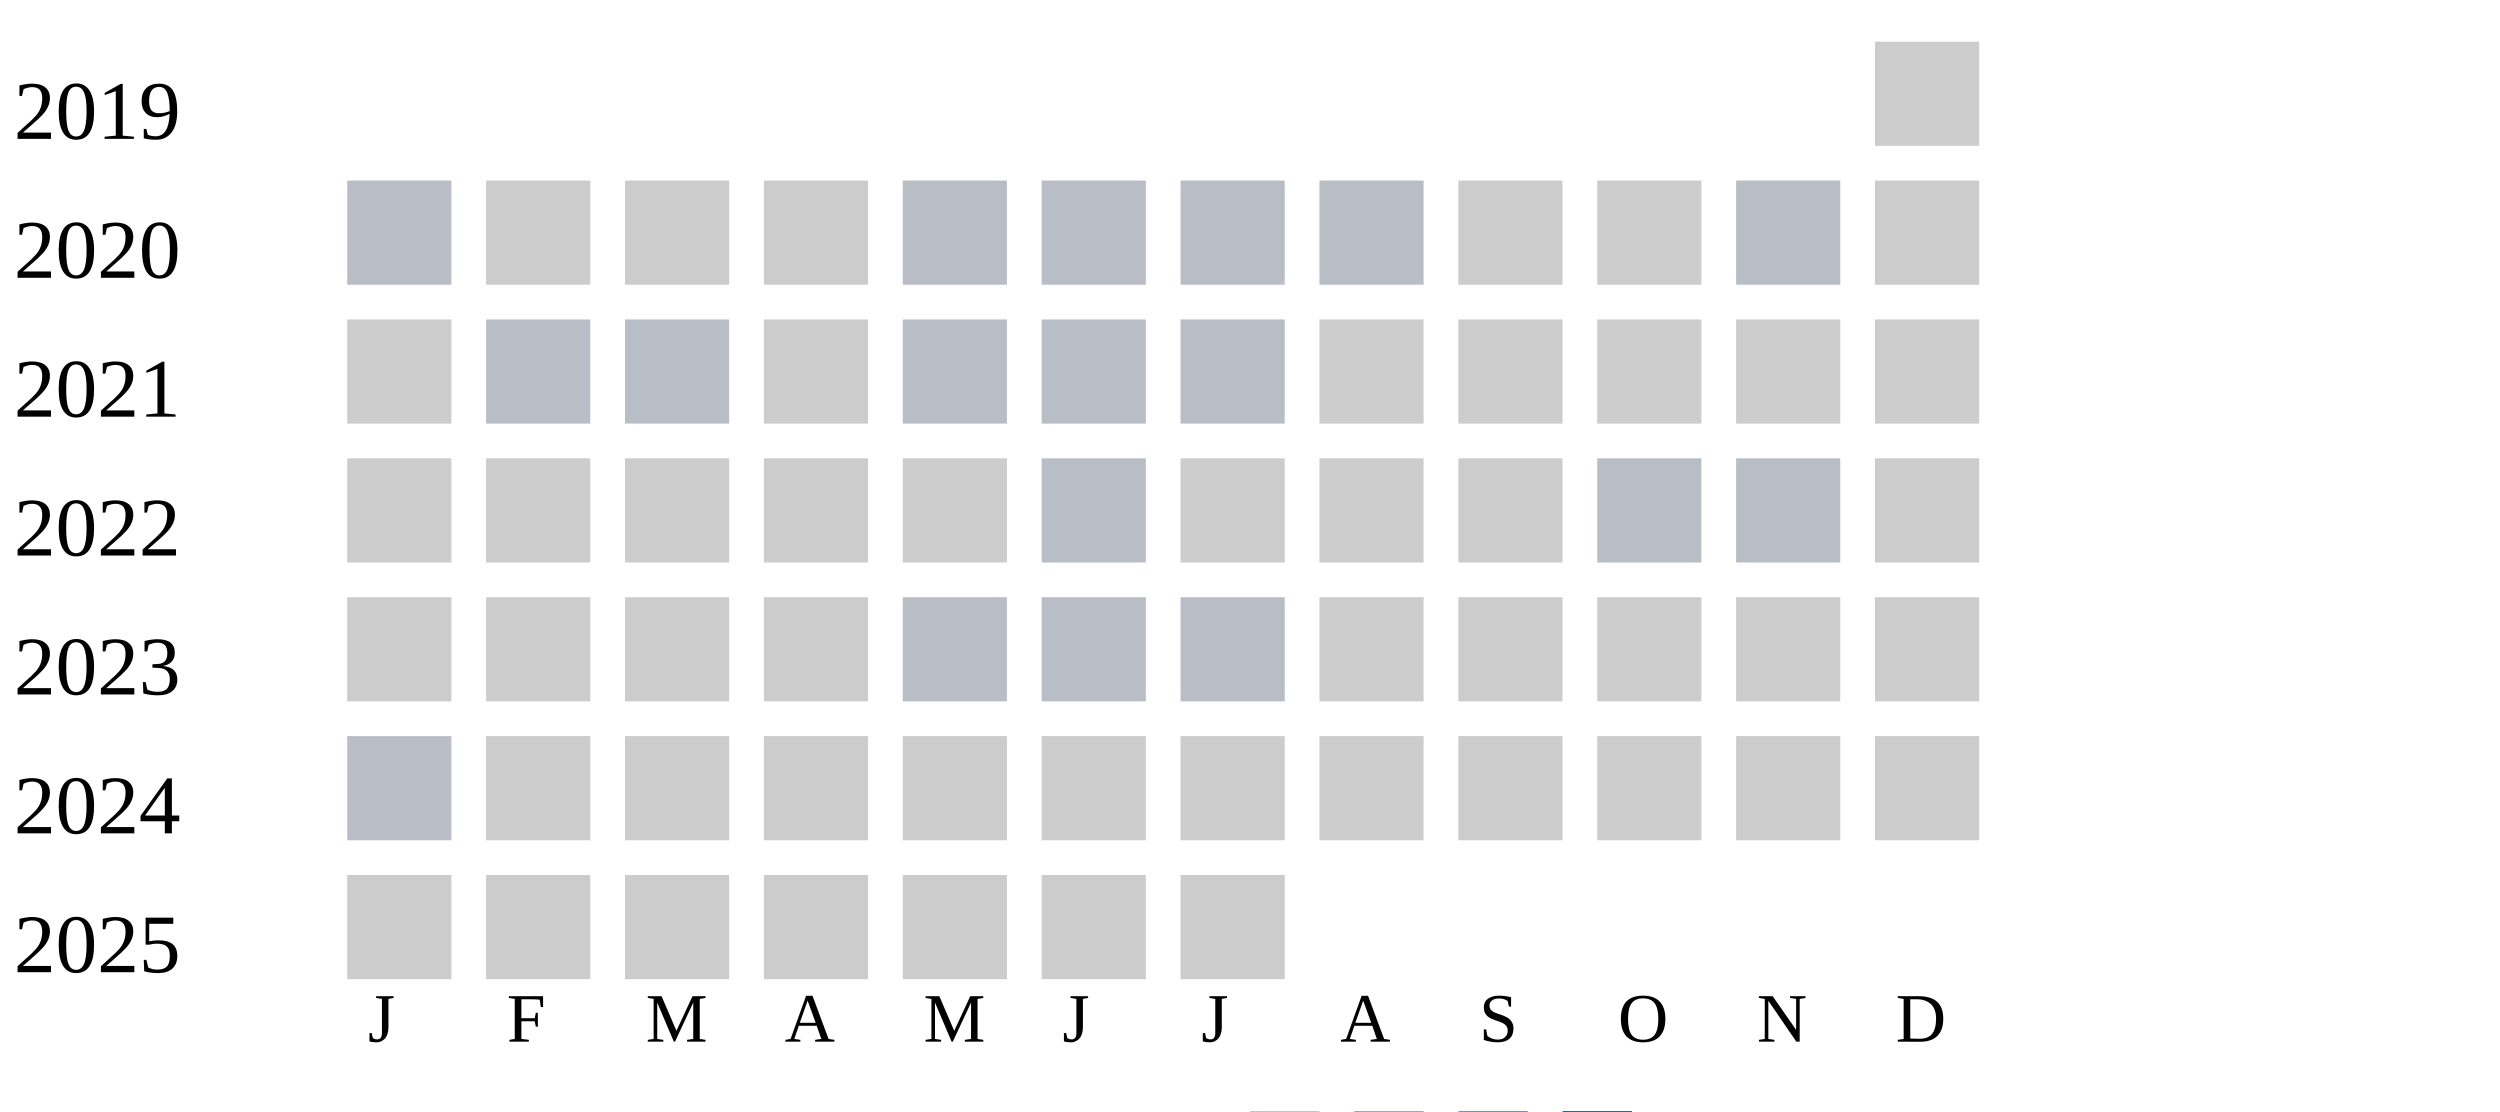
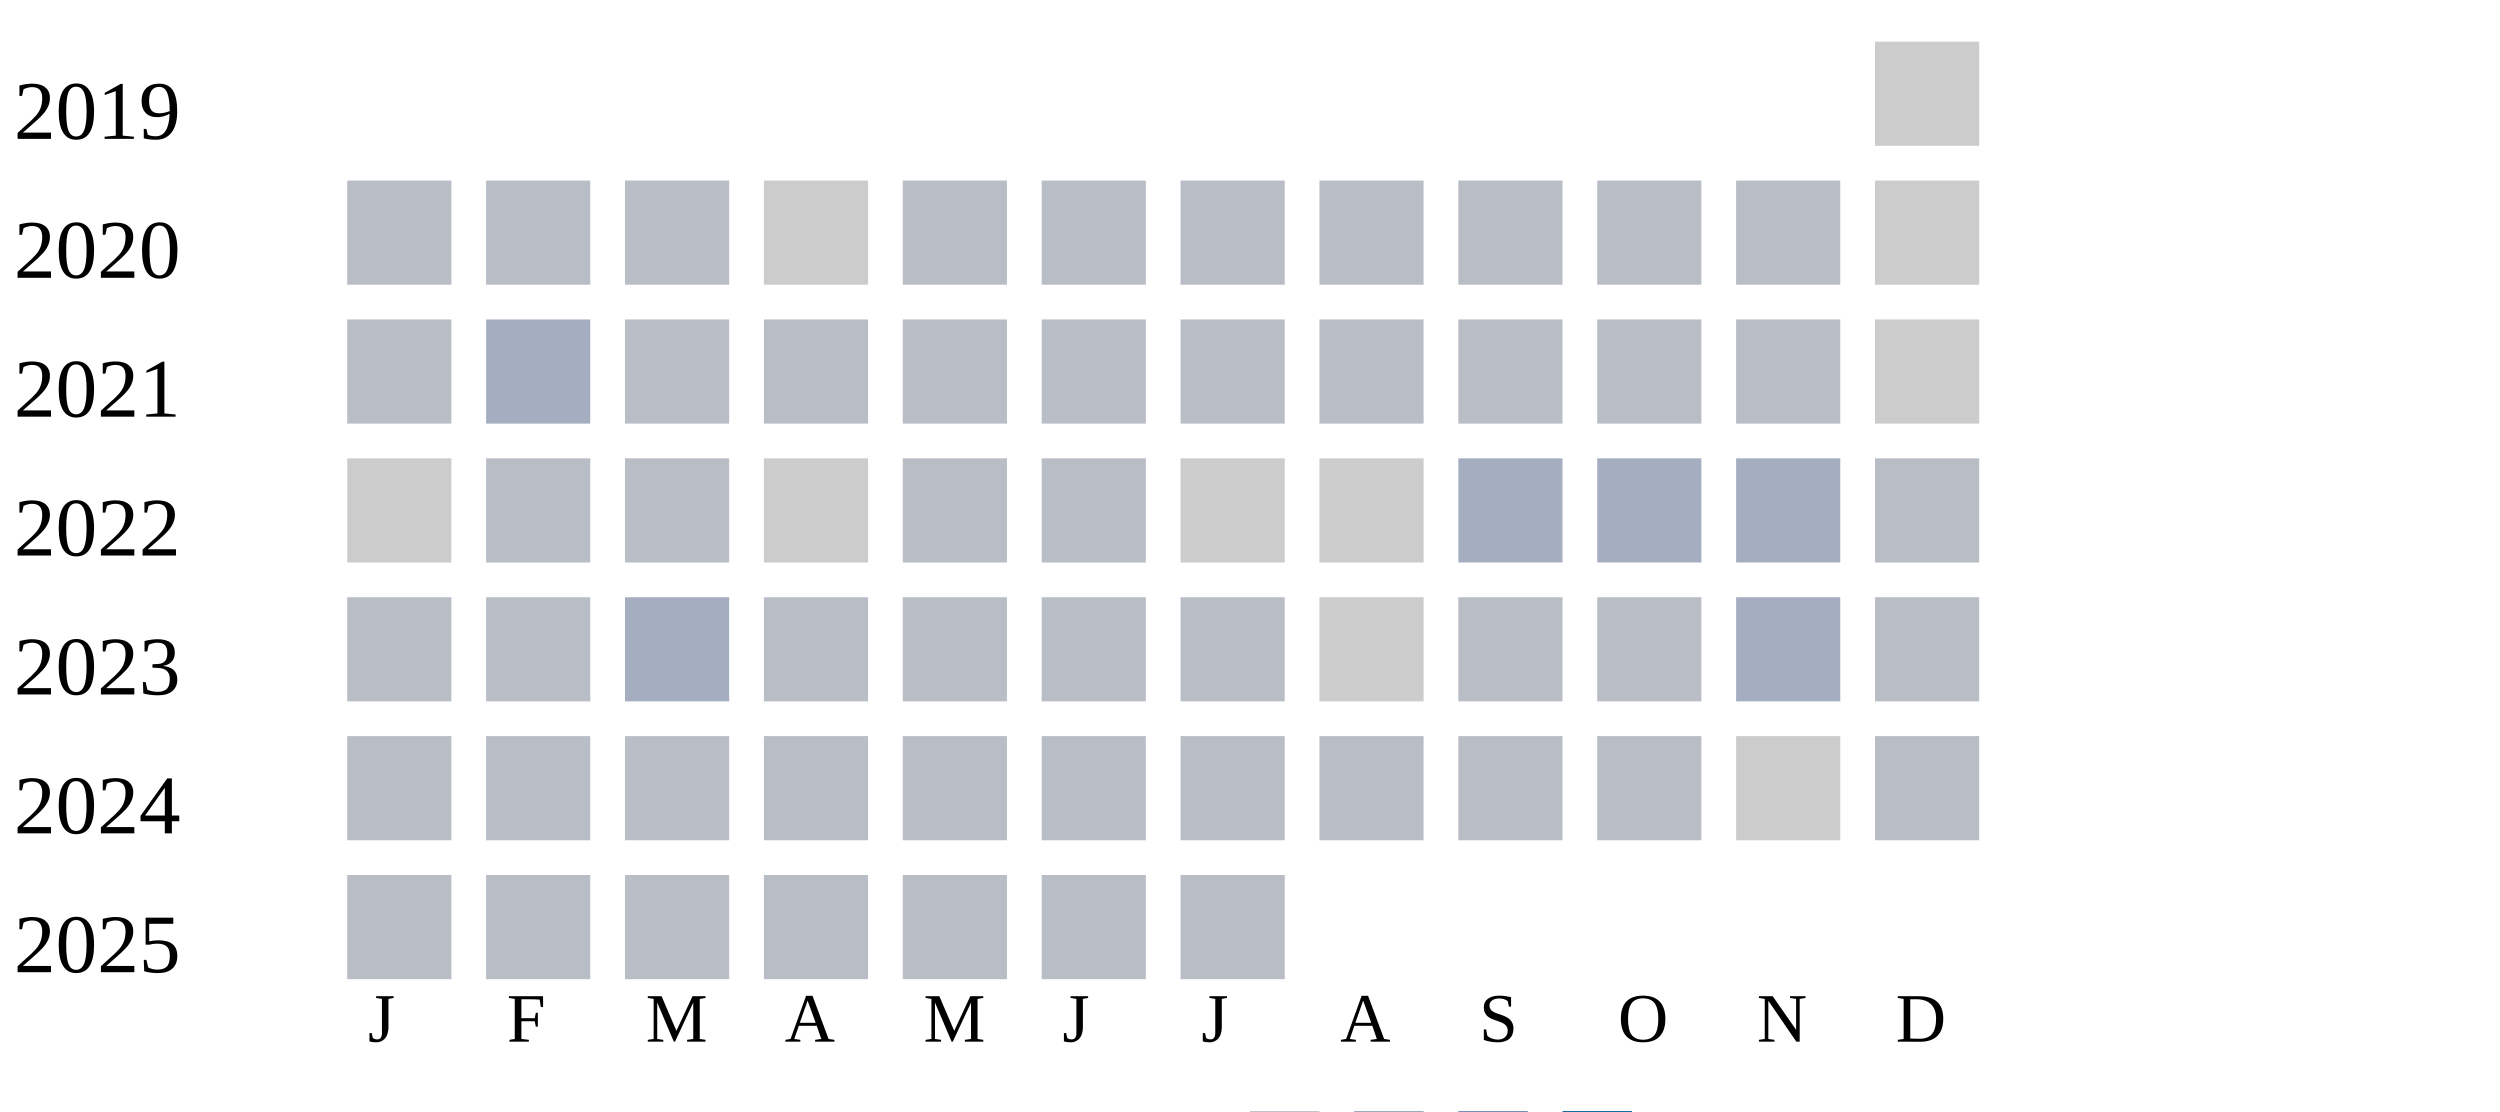
<svg xmlns="http://www.w3.org/2000/svg" width="360" height="160">
  <g transform="translate(0 0)">
    <text x="2" y="20">2019</text>
    <rect x="270" y="6" width="15" height="15" fill="#cccccc" />
  </g>
  <g transform="translate(0 20)">
    <text x="2" y="20">2020</text>
    <rect x="50" y="6" width="15" height="15" fill="#b9bdc6" />
-     <rect x="70" y="6" width="15" height="15" fill="#cccccc" />
-     <rect x="90" y="6" width="15" height="15" fill="#cccccc" />
+     <rect x="70" y="6" width="15" height="15" fill="#b9bdc6" />
+     <rect x="90" y="6" width="15" height="15" fill="#b9bdc6" />
    <rect x="110" y="6" width="15" height="15" fill="#cccccc" />
    <rect x="130" y="6" width="15" height="15" fill="#b9bdc6" />
    <rect x="150" y="6" width="15" height="15" fill="#b9bdc6" />
    <rect x="170" y="6" width="15" height="15" fill="#b9bdc6" />
    <rect x="190" y="6" width="15" height="15" fill="#b9bdc6" />
-     <rect x="210" y="6" width="15" height="15" fill="#cccccc" />
-     <rect x="230" y="6" width="15" height="15" fill="#cccccc" />
+     <rect x="210" y="6" width="15" height="15" fill="#b9bdc6" />
+     <rect x="230" y="6" width="15" height="15" fill="#b9bdc6" />
    <rect x="250" y="6" width="15" height="15" fill="#b9bdc6" />
    <rect x="270" y="6" width="15" height="15" fill="#cccccc" />
  </g>
  <g transform="translate(0 40)">
    <text x="2" y="20">2021</text>
+     <rect x="50" y="6" width="15" height="15" fill="#b9bdc6" />
+     <rect x="70" y="6" width="15" height="15" fill="#a5aec0" />
+     <rect x="90" y="6" width="15" height="15" fill="#b9bdc6" />
+     <rect x="110" y="6" width="15" height="15" fill="#b9bdc6" />
+     <rect x="130" y="6" width="15" height="15" fill="#b9bdc6" />
+     <rect x="150" y="6" width="15" height="15" fill="#b9bdc6" />
+     <rect x="170" y="6" width="15" height="15" fill="#b9bdc6" />
+     <rect x="190" y="6" width="15" height="15" fill="#b9bdc6" />
+     <rect x="210" y="6" width="15" height="15" fill="#b9bdc6" />
+     <rect x="230" y="6" width="15" height="15" fill="#b9bdc6" />
+     <rect x="250" y="6" width="15" height="15" fill="#b9bdc6" />
+     <rect x="270" y="6" width="15" height="15" fill="#cccccc" />
+   </g>
+   <g transform="translate(0 60)">
+     <text x="2" y="20">2022</text>
    <rect x="50" y="6" width="15" height="15" fill="#cccccc" />
    <rect x="70" y="6" width="15" height="15" fill="#b9bdc6" />
    <rect x="90" y="6" width="15" height="15" fill="#b9bdc6" />
    <rect x="110" y="6" width="15" height="15" fill="#cccccc" />
    <rect x="130" y="6" width="15" height="15" fill="#b9bdc6" />
    <rect x="150" y="6" width="15" height="15" fill="#b9bdc6" />
-     <rect x="170" y="6" width="15" height="15" fill="#b9bdc6" />
-     <rect x="190" y="6" width="15" height="15" fill="#cccccc" />
-     <rect x="210" y="6" width="15" height="15" fill="#cccccc" />
-     <rect x="230" y="6" width="15" height="15" fill="#cccccc" />
-     <rect x="250" y="6" width="15" height="15" fill="#cccccc" />
-     <rect x="270" y="6" width="15" height="15" fill="#cccccc" />
-   </g>
-   <g transform="translate(0 60)">
-     <text x="2" y="20">2022</text>
-     <rect x="50" y="6" width="15" height="15" fill="#cccccc" />
-     <rect x="70" y="6" width="15" height="15" fill="#cccccc" />
-     <rect x="90" y="6" width="15" height="15" fill="#cccccc" />
-     <rect x="110" y="6" width="15" height="15" fill="#cccccc" />
-     <rect x="130" y="6" width="15" height="15" fill="#cccccc" />
-     <rect x="150" y="6" width="15" height="15" fill="#b9bdc6" />
    <rect x="170" y="6" width="15" height="15" fill="#cccccc" />
    <rect x="190" y="6" width="15" height="15" fill="#cccccc" />
-     <rect x="210" y="6" width="15" height="15" fill="#cccccc" />
-     <rect x="230" y="6" width="15" height="15" fill="#b9bdc6" />
-     <rect x="250" y="6" width="15" height="15" fill="#b9bdc6" />
-     <rect x="270" y="6" width="15" height="15" fill="#cccccc" />
+     <rect x="210" y="6" width="15" height="15" fill="#a5aec0" />
+     <rect x="230" y="6" width="15" height="15" fill="#a5aec0" />
+     <rect x="250" y="6" width="15" height="15" fill="#a5aec0" />
+     <rect x="270" y="6" width="15" height="15" fill="#b9bdc6" />
  </g>
  <g transform="translate(0 80)">
    <text x="2" y="20">2023</text>
-     <rect x="50" y="6" width="15" height="15" fill="#cccccc" />
-     <rect x="70" y="6" width="15" height="15" fill="#cccccc" />
-     <rect x="90" y="6" width="15" height="15" fill="#cccccc" />
-     <rect x="110" y="6" width="15" height="15" fill="#cccccc" />
+     <rect x="50" y="6" width="15" height="15" fill="#b9bdc6" />
+     <rect x="70" y="6" width="15" height="15" fill="#b9bdc6" />
+     <rect x="90" y="6" width="15" height="15" fill="#a5aec0" />
+     <rect x="110" y="6" width="15" height="15" fill="#b9bdc6" />
    <rect x="130" y="6" width="15" height="15" fill="#b9bdc6" />
    <rect x="150" y="6" width="15" height="15" fill="#b9bdc6" />
    <rect x="170" y="6" width="15" height="15" fill="#b9bdc6" />
    <rect x="190" y="6" width="15" height="15" fill="#cccccc" />
-     <rect x="210" y="6" width="15" height="15" fill="#cccccc" />
-     <rect x="230" y="6" width="15" height="15" fill="#cccccc" />
-     <rect x="250" y="6" width="15" height="15" fill="#cccccc" />
-     <rect x="270" y="6" width="15" height="15" fill="#cccccc" />
+     <rect x="210" y="6" width="15" height="15" fill="#b9bdc6" />
+     <rect x="230" y="6" width="15" height="15" fill="#b9bdc6" />
+     <rect x="250" y="6" width="15" height="15" fill="#a5aec0" />
+     <rect x="270" y="6" width="15" height="15" fill="#b9bdc6" />
  </g>
  <g transform="translate(0 100)">
    <text x="2" y="20">2024</text>
    <rect x="50" y="6" width="15" height="15" fill="#b9bdc6" />
-     <rect x="70" y="6" width="15" height="15" fill="#cccccc" />
-     <rect x="90" y="6" width="15" height="15" fill="#cccccc" />
-     <rect x="110" y="6" width="15" height="15" fill="#cccccc" />
-     <rect x="130" y="6" width="15" height="15" fill="#cccccc" />
-     <rect x="150" y="6" width="15" height="15" fill="#cccccc" />
-     <rect x="170" y="6" width="15" height="15" fill="#cccccc" />
-     <rect x="190" y="6" width="15" height="15" fill="#cccccc" />
-     <rect x="210" y="6" width="15" height="15" fill="#cccccc" />
-     <rect x="230" y="6" width="15" height="15" fill="#cccccc" />
+     <rect x="70" y="6" width="15" height="15" fill="#b9bdc6" />
+     <rect x="90" y="6" width="15" height="15" fill="#b9bdc6" />
+     <rect x="110" y="6" width="15" height="15" fill="#b9bdc6" />
+     <rect x="130" y="6" width="15" height="15" fill="#b9bdc6" />
+     <rect x="150" y="6" width="15" height="15" fill="#b9bdc6" />
+     <rect x="170" y="6" width="15" height="15" fill="#b9bdc6" />
+     <rect x="190" y="6" width="15" height="15" fill="#b9bdc6" />
+     <rect x="210" y="6" width="15" height="15" fill="#b9bdc6" />
+     <rect x="230" y="6" width="15" height="15" fill="#b9bdc6" />
    <rect x="250" y="6" width="15" height="15" fill="#cccccc" />
-     <rect x="270" y="6" width="15" height="15" fill="#cccccc" />
+     <rect x="270" y="6" width="15" height="15" fill="#b9bdc6" />
  </g>
  <g transform="translate(0 120)">
    <text x="2" y="20">2025</text>
-     <rect x="50" y="6" width="15" height="15" fill="#cccccc" />
-     <rect x="70" y="6" width="15" height="15" fill="#cccccc" />
-     <rect x="90" y="6" width="15" height="15" fill="#cccccc" />
-     <rect x="110" y="6" width="15" height="15" fill="#cccccc" />
-     <rect x="130" y="6" width="15" height="15" fill="#cccccc" />
-     <rect x="150" y="6" width="15" height="15" fill="#cccccc" />
-     <rect x="170" y="6" width="15" height="15" fill="#cccccc" />
+     <rect x="50" y="6" width="15" height="15" fill="#b9bdc6" />
+     <rect x="70" y="6" width="15" height="15" fill="#b9bdc6" />
+     <rect x="90" y="6" width="15" height="15" fill="#b9bdc6" />
+     <rect x="110" y="6" width="15" height="15" fill="#b9bdc6" />
+     <rect x="130" y="6" width="15" height="15" fill="#b9bdc6" />
+     <rect x="150" y="6" width="15" height="15" fill="#b9bdc6" />
+     <rect x="170" y="6" width="15" height="15" fill="#b9bdc6" />
  </g>
  <text style="font-size: 10px; text-align: center" x="53" y="150">J</text>
  <text style="font-size: 10px; text-align: center" x="73" y="150">F</text>
  <text style="font-size: 10px; text-align: center" x="93" y="150">M</text>
  <text style="font-size: 10px; text-align: center" x="113" y="150">A</text>
  <text style="font-size: 10px; text-align: center" x="133" y="150">M</text>
  <text style="font-size: 10px; text-align: center" x="153" y="150">J</text>
  <text style="font-size: 10px; text-align: center" x="173" y="150">J</text>
  <text style="font-size: 10px; text-align: center" x="193" y="150">A</text>
  <text style="font-size: 10px; text-align: center" x="213" y="150">S</text>
  <text style="font-size: 10px; text-align: center" x="233" y="150">O</text>
  <text style="font-size: 10px; text-align: center" x="253" y="150">N</text>
  <text style="font-size: 10px; text-align: center" x="273" y="150">D</text>
  <text style="font-size: 10px;" x="155" y="169">Less</text>
  <rect fill="#b9bdc6" width="10" height="10" x="180" y="160" />
  <rect fill="#919fba" width="10" height="10" x="195" y="160" />
  <rect fill="#6882ae" width="10" height="10" x="210" y="160" />
  <rect fill="#005a9c" width="10" height="10" x="225" y="160" />
  <text x="240" y="169" style="font-size: 10px;">More</text>
</svg>
